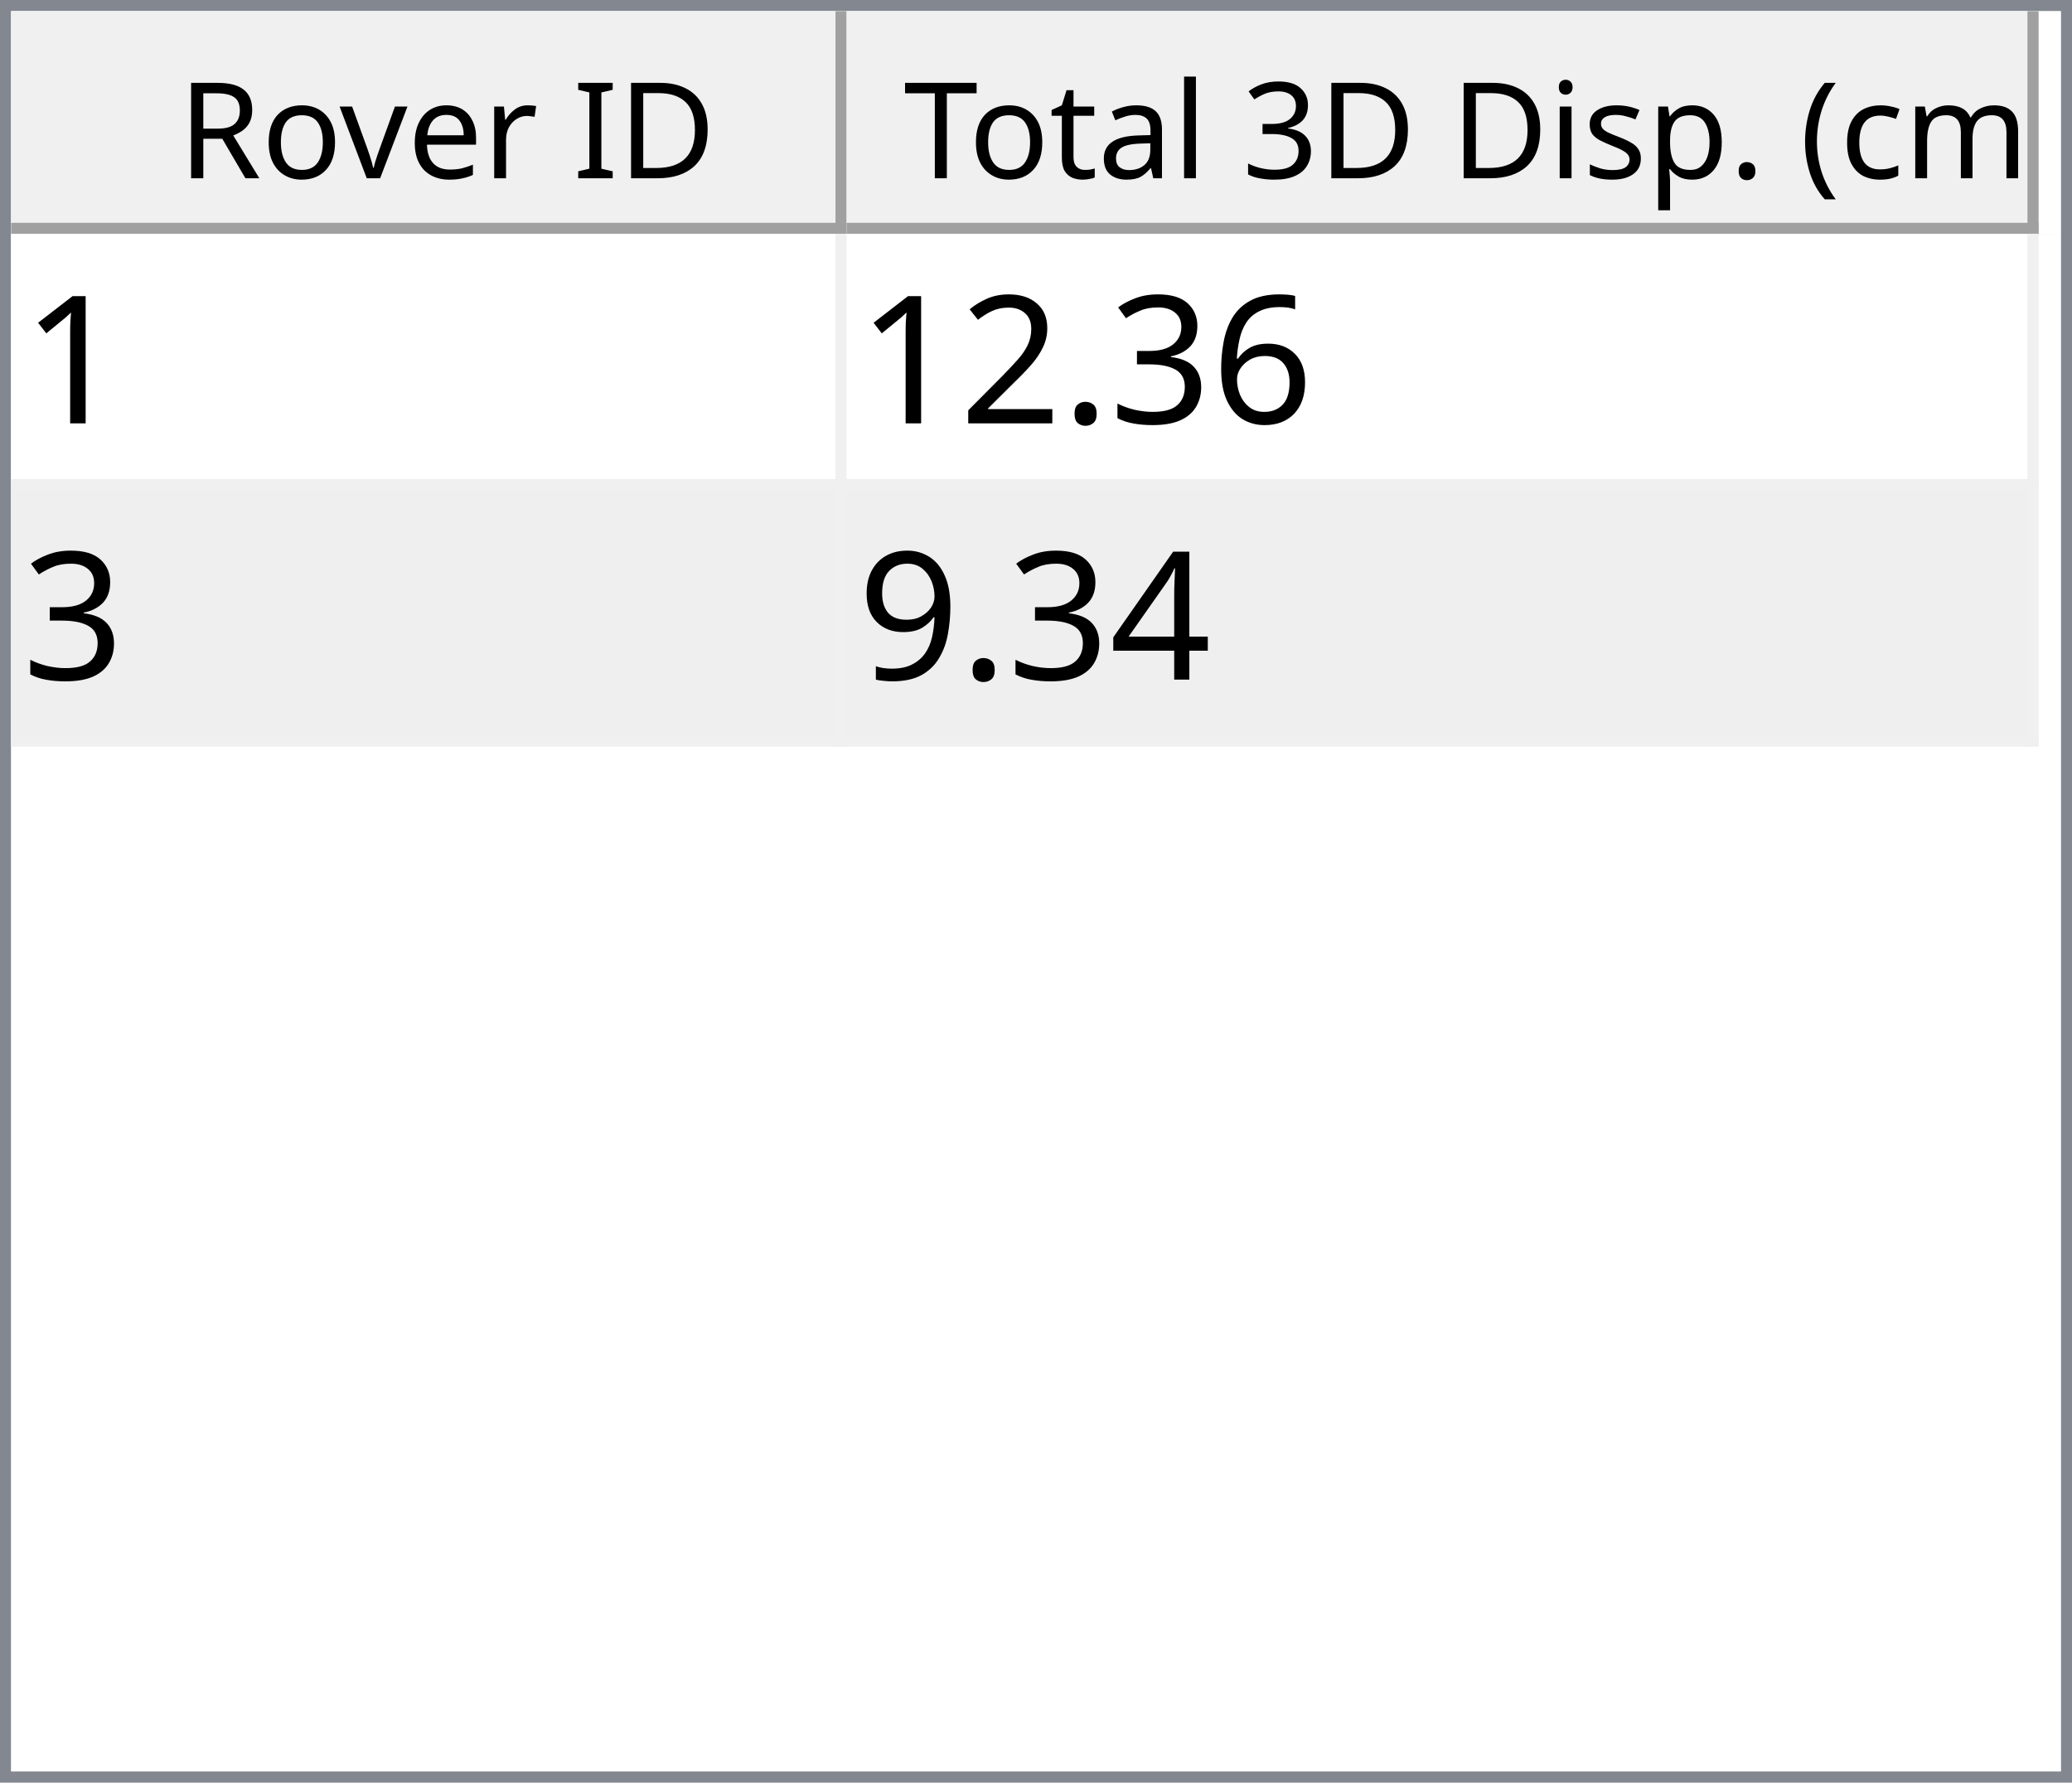
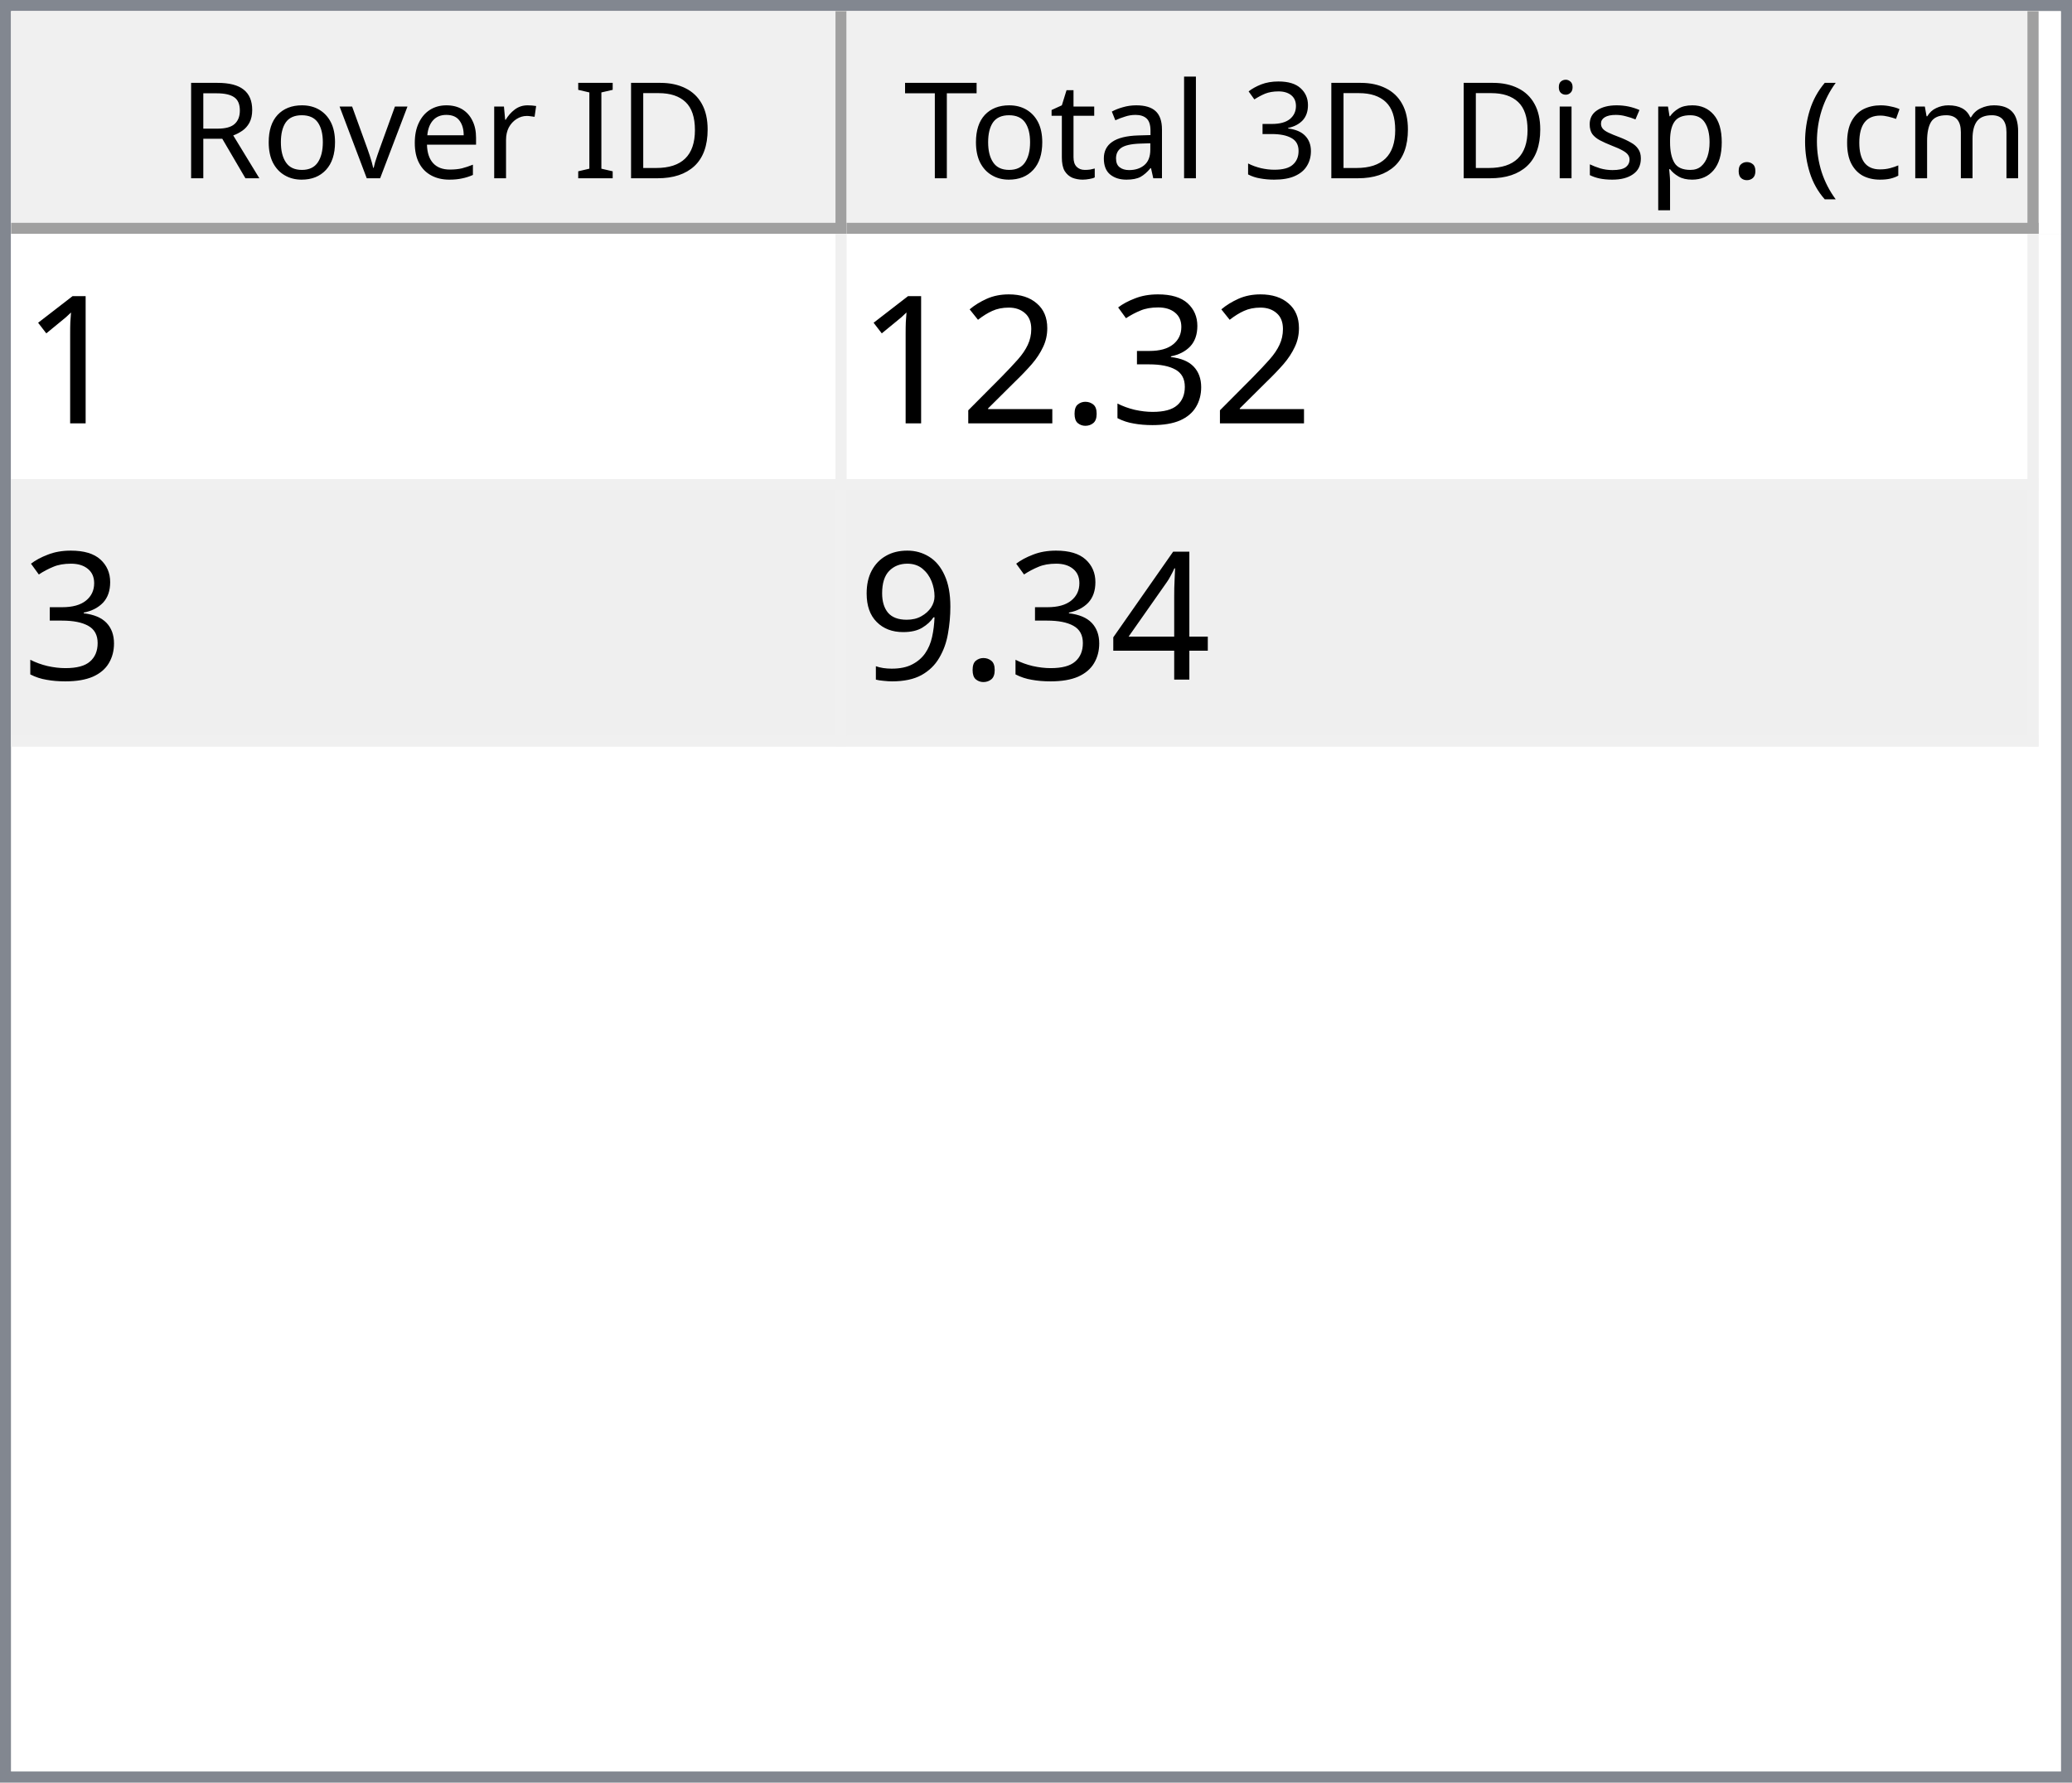
<svg xmlns="http://www.w3.org/2000/svg" style="fill-opacity:1; color-rendering:auto; color-interpolation:auto; text-rendering:auto; stroke:black; stroke-linecap:square; stroke-miterlimit:10; shape-rendering:auto; stroke-opacity:1; fill:black; stroke-dasharray:none; font-weight:normal; stroke-width:1; font-family:'Dialog'; font-style:normal; stroke-linejoin:miter; font-size:12px; stroke-dashoffset:0; image-rendering:auto;" width="186" height="160">
  <defs id="genericDefs" />
  <g>
    <defs id="defs1">
      <clipPath clipPathUnits="userSpaceOnUse" id="clipPath1">
        <path d="M0 0 L186 0 L186 160 L0 160 L0 0 Z" />
      </clipPath>
      <clipPath clipPathUnits="userSpaceOnUse" id="clipPath2">
        <path d="M0 0 L0 160 L186 160 L186 0 Z" />
      </clipPath>
      <clipPath clipPathUnits="userSpaceOnUse" id="clipPath3">
        <path d="M0 0 L0 20 L184 20 L184 0 Z" />
      </clipPath>
      <clipPath clipPathUnits="userSpaceOnUse" id="clipPath4">
        <path d="M0 0 L0 20 L75 20 L75 0 Z" />
      </clipPath>
      <clipPath clipPathUnits="userSpaceOnUse" id="clipPath5">
        <path d="M1 1 L1 19 L74 19 L74 1 Z" />
      </clipPath>
      <clipPath clipPathUnits="userSpaceOnUse" id="clipPath6">
        <path d="M0 0 L0 18 L73 18 L73 0 Z" />
      </clipPath>
      <clipPath clipPathUnits="userSpaceOnUse" id="clipPath7">
        <path d="M-0.5 -0.5 L-0.5 19.5 L74.5 19.5 L74.5 -0.5 Z" />
      </clipPath>
      <clipPath clipPathUnits="userSpaceOnUse" id="clipPath8">
        <path d="M0 0 L0 20 L107 20 L107 0 Z" />
      </clipPath>
      <clipPath clipPathUnits="userSpaceOnUse" id="clipPath9">
        <path d="M1 1 L1 19 L106 19 L106 1 Z" />
      </clipPath>
      <clipPath clipPathUnits="userSpaceOnUse" id="clipPath10">
        <path d="M0 0 L0 18 L105 18 L105 0 Z" />
      </clipPath>
      <clipPath clipPathUnits="userSpaceOnUse" id="clipPath11">
        <path d="M-0.5 -0.5 L-0.5 19.5 L106.5 19.5 L106.5 -0.5 Z" />
      </clipPath>
      <clipPath clipPathUnits="userSpaceOnUse" id="clipPath12">
        <path d="M0 0 L0 138 L184 138 L184 0 Z" />
      </clipPath>
      <clipPath clipPathUnits="userSpaceOnUse" id="clipPath13">
        <path d="M0 0 L0 46 L182 46 L182 0 Z" />
      </clipPath>
      <clipPath clipPathUnits="userSpaceOnUse" id="clipPath14">
        <path d="M-0.5 -0.5 L-0.5 45.5 L181.5 45.5 L181.5 -0.5 Z" />
      </clipPath>
      <clipPath clipPathUnits="userSpaceOnUse" id="clipPath15">
        <path d="M0 0 L0 22 L74 22 L74 0 Z" />
      </clipPath>
      <clipPath clipPathUnits="userSpaceOnUse" id="clipPath16">
        <path d="M0 0 L0 22 L106 22 L106 0 Z" />
      </clipPath>
      <font horiz-adv-x="64.551" id="font1">
        <font-face ascent="107.91" descent="25.098" units-per-em="100" style="font-style:normal; font-family:Segoe UI; font-weight:normal;" />
        <missing-glyph horiz-adv-x="64.551" d="M8.109 0 L8.109 68.266 L56.453 68.266 L56.453 0 L8.109 0 ZM15.328 7.234 L49.219 7.234 L49.219 61.031 L15.328 61.031 L15.328 7.234 Z" />
        <glyph unicode="D" horiz-adv-x="70.117" d="M9.188 0 L9.188 70.016 L28.516 70.016 Q65.531 70.016 65.531 35.891 Q65.531 19.672 55.25 9.836 Q44.969 0 27.734 0 L9.188 0 ZM17.391 62.594 L17.391 7.422 L27.828 7.422 Q41.609 7.422 49.273 14.797 Q56.938 22.172 56.938 35.688 Q56.938 62.594 28.328 62.594 L17.391 62.594 Z" />
        <glyph unicode="I" horiz-adv-x="26.611" d="M17.391 0 L9.188 0 L9.188 70.016 L17.391 70.016 L17.391 0 Z" />
        <glyph unicode=" " horiz-adv-x="27.393" d="" />
        <glyph unicode="r" horiz-adv-x="34.766" d="M34.188 41.891 Q32.078 43.5 28.125 43.5 Q23 43.5 19.555 38.672 Q16.109 33.844 16.109 25.484 L16.109 0 L8.109 0 L8.109 50 L16.109 50 L16.109 39.703 L16.312 39.703 Q18.016 44.969 21.531 47.922 Q25.047 50.875 29.391 50.875 Q32.516 50.875 34.188 50.203 L34.188 41.891 Z" />
        <glyph unicode="e" horiz-adv-x="52.295" d="M48.297 23 L12.984 23 Q13.188 14.656 17.484 10.109 Q21.781 5.562 29.297 5.562 Q37.75 5.562 44.828 11.141 L44.828 3.609 Q38.234 -1.172 27.391 -1.172 Q16.797 -1.172 10.742 5.641 Q4.688 12.453 4.688 24.812 Q4.688 36.469 11.305 43.82 Q17.922 51.172 27.734 51.172 Q37.547 51.172 42.922 44.828 Q48.297 38.484 48.297 27.203 L48.297 23 ZM40.094 29.781 Q40.047 36.719 36.75 40.578 Q33.453 44.438 27.594 44.438 Q21.922 44.438 17.969 40.383 Q14.016 36.328 13.094 29.781 L40.094 29.781 Z" />
        <glyph unicode="v" horiz-adv-x="47.9" d="M47.406 50 L27.484 0 L19.625 0 L0.688 50 L9.469 50 L22.172 13.672 Q23.578 9.672 23.922 6.688 L24.125 6.688 Q24.609 10.453 25.688 13.484 L38.969 50 L47.406 50 Z" />
        <glyph unicode="o" horiz-adv-x="58.594" d="M29 -1.172 Q17.922 -1.172 11.305 5.836 Q4.688 12.844 4.688 24.422 Q4.688 37.016 11.57 44.094 Q18.453 51.172 30.172 51.172 Q41.359 51.172 47.633 44.289 Q53.906 37.406 53.906 25.203 Q53.906 13.234 47.141 6.031 Q40.375 -1.172 29 -1.172 ZM29.594 44.438 Q21.875 44.438 17.383 39.188 Q12.891 33.938 12.891 24.703 Q12.891 15.828 17.43 10.695 Q21.969 5.562 29.594 5.562 Q37.359 5.562 41.531 10.594 Q45.703 15.625 45.703 24.906 Q45.703 34.281 41.531 39.359 Q37.359 44.438 29.594 44.438 Z" />
        <glyph unicode="R" horiz-adv-x="59.814" d="M59.375 0 L49.609 0 L37.891 19.625 Q36.281 22.359 34.766 24.289 Q33.25 26.219 31.664 27.438 Q30.078 28.656 28.25 29.219 Q26.422 29.781 24.125 29.781 L17.391 29.781 L17.391 0 L9.188 0 L9.188 70.016 L30.078 70.016 Q34.672 70.016 38.555 68.867 Q42.438 67.719 45.289 65.375 Q48.141 63.031 49.758 59.547 Q51.375 56.062 51.375 51.375 Q51.375 47.703 50.273 44.656 Q49.172 41.609 47.148 39.211 Q45.125 36.812 42.266 35.133 Q39.406 33.453 35.844 32.516 L35.844 32.328 Q37.594 31.547 38.891 30.547 Q40.188 29.547 41.359 28.18 Q42.531 26.812 43.68 25.078 Q44.828 23.344 46.234 21.047 L59.375 0 ZM17.391 62.594 L17.391 37.203 L28.516 37.203 Q31.594 37.203 34.203 38.133 Q36.812 39.062 38.719 40.797 Q40.625 42.531 41.703 45.047 Q42.781 47.562 42.781 50.688 Q42.781 56.297 39.141 59.445 Q35.5 62.594 28.609 62.594 L17.391 62.594 Z" />
        <glyph unicode=")" horiz-adv-x="30.176" d="M8.297 -15.922 L1.172 -15.922 Q16.406 2.344 16.406 26.812 Q16.406 51.469 1.078 70.016 L8.297 70.016 Q23.531 52.156 23.531 26.703 Q23.531 1.375 8.297 -15.922 Z" />
        <glyph unicode="m" horiz-adv-x="86.133" d="M79.109 0 L71.094 0 L71.094 28.719 Q71.094 37.016 68.531 40.727 Q65.969 44.438 59.906 44.438 Q54.781 44.438 51.195 39.75 Q47.609 35.062 47.609 28.516 L47.609 0 L39.594 0 L39.594 29.688 Q39.594 44.438 28.219 44.438 Q22.953 44.438 19.531 40.016 Q16.109 35.594 16.109 28.516 L16.109 0 L8.109 0 L8.109 50 L16.109 50 L16.109 42.094 L16.312 42.094 Q21.625 51.172 31.844 51.172 Q36.969 51.172 40.773 48.312 Q44.578 45.453 46 40.828 Q51.562 51.172 62.594 51.172 Q79.109 51.172 79.109 30.812 L79.109 0 Z" />
        <glyph unicode="c" horiz-adv-x="46.191" d="M42.188 2.297 Q36.422 -1.172 28.516 -1.172 Q17.828 -1.172 11.258 5.789 Q4.688 12.75 4.688 23.828 Q4.688 36.188 11.766 43.68 Q18.844 51.172 30.672 51.172 Q37.25 51.172 42.281 48.734 L42.281 40.531 Q36.719 44.438 30.375 44.438 Q22.703 44.438 17.797 38.945 Q12.891 33.453 12.891 24.516 Q12.891 15.719 17.508 10.641 Q22.125 5.562 29.891 5.562 Q36.422 5.562 42.188 9.906 L42.188 2.297 Z" />
        <glyph unicode="(" horiz-adv-x="30.176" d="M29.109 -15.922 L21.969 -15.922 Q6.844 1.375 6.844 26.703 Q6.844 52.156 21.969 70.016 L29.203 70.016 Q13.875 51.469 13.875 26.812 Q13.875 2.344 29.109 -15.922 Z" />
        <glyph unicode="." horiz-adv-x="21.68" d="M10.891 -1.078 Q8.641 -1.078 7.055 0.539 Q5.469 2.156 5.469 4.391 Q5.469 6.641 7.055 8.273 Q8.641 9.906 10.891 9.906 Q13.188 9.906 14.797 8.273 Q16.406 6.641 16.406 4.391 Q16.406 2.156 14.797 0.539 Q13.188 -1.078 10.891 -1.078 Z" />
        <glyph unicode="p" horiz-adv-x="58.789" d="M16.312 7.234 L16.109 7.234 L16.109 -23 L8.109 -23 L8.109 50 L16.109 50 L16.109 41.219 L16.312 41.219 Q22.219 51.172 33.594 51.172 Q43.266 51.172 48.688 44.461 Q54.109 37.75 54.109 26.469 Q54.109 13.922 48 6.375 Q41.891 -1.172 31.297 -1.172 Q21.578 -1.172 16.312 7.234 ZM16.109 27.391 L16.109 20.406 Q16.109 14.203 20.141 9.883 Q24.172 5.562 30.375 5.562 Q37.641 5.562 41.773 11.133 Q45.906 16.703 45.906 26.609 Q45.906 34.969 42.047 39.703 Q38.188 44.438 31.594 44.438 Q24.609 44.438 20.359 39.578 Q16.109 34.719 16.109 27.391 Z" />
        <glyph unicode="s" horiz-adv-x="42.432" d="M5.078 1.812 L5.078 10.406 Q11.625 5.562 19.484 5.562 Q30.031 5.562 30.031 12.594 Q30.031 14.594 29.125 15.992 Q28.219 17.391 26.68 18.461 Q25.141 19.531 23.07 20.383 Q21 21.234 18.609 22.172 Q15.281 23.484 12.766 24.828 Q10.25 26.172 8.57 27.859 Q6.891 29.547 6.031 31.695 Q5.172 33.844 5.172 36.719 Q5.172 40.234 6.789 42.945 Q8.406 45.656 11.086 47.484 Q13.766 49.312 17.211 50.242 Q20.656 51.172 24.312 51.172 Q30.812 51.172 35.938 48.922 L35.938 40.828 Q30.422 44.438 23.25 44.438 Q21 44.438 19.195 43.922 Q17.391 43.406 16.094 42.477 Q14.797 41.547 14.086 40.258 Q13.375 38.969 13.375 37.406 Q13.375 35.453 14.086 34.133 Q14.797 32.812 16.164 31.789 Q17.531 30.766 19.484 29.938 Q21.438 29.109 23.922 28.125 Q27.25 26.859 29.883 25.516 Q32.516 24.172 34.375 22.484 Q36.234 20.797 37.234 18.602 Q38.234 16.406 38.234 13.375 Q38.234 9.672 36.602 6.938 Q34.969 4.203 32.234 2.398 Q29.5 0.594 25.93 -0.289 Q22.359 -1.172 18.453 -1.172 Q10.75 -1.172 5.078 1.812 Z" />
        <glyph unicode="i" horiz-adv-x="24.219" d="M12.203 62.703 Q10.062 62.703 8.547 64.164 Q7.031 65.625 7.031 67.875 Q7.031 70.125 8.547 71.609 Q10.062 73.094 12.203 73.094 Q14.406 73.094 15.945 71.609 Q17.484 70.125 17.484 67.875 Q17.484 65.719 15.945 64.211 Q14.406 62.703 12.203 62.703 ZM16.109 0 L8.109 0 L8.109 50 L16.109 50 L16.109 0 Z" />
        <glyph unicode="3" horiz-adv-x="53.906" d="M46.531 19.828 Q46.531 15.094 44.75 11.211 Q42.969 7.328 39.719 4.57 Q36.469 1.812 31.93 0.297 Q27.391 -1.219 21.922 -1.219 Q11.922 -1.219 6 2.594 L6 11.188 Q13.094 5.609 22.219 5.609 Q25.875 5.609 28.828 6.539 Q31.781 7.469 33.906 9.227 Q36.031 10.984 37.18 13.477 Q38.328 15.969 38.328 19.094 Q38.328 32.812 18.797 32.812 L12.984 32.812 L12.984 39.594 L18.5 39.594 Q35.797 39.594 35.797 52.484 Q35.797 64.406 22.609 64.406 Q15.188 64.406 8.688 59.422 L8.688 67.188 Q15.375 71.188 24.609 71.188 Q29 71.188 32.57 69.969 Q36.141 68.75 38.68 66.555 Q41.219 64.359 42.609 61.281 Q44 58.203 44 54.5 Q44 40.672 30.031 36.719 L30.031 36.531 Q33.594 36.141 36.625 34.797 Q39.656 33.453 41.852 31.305 Q44.047 29.156 45.289 26.25 Q46.531 23.344 46.531 19.828 Z" />
        <glyph unicode="l" horiz-adv-x="24.219" d="M16.109 0 L8.109 0 L8.109 74.031 L16.109 74.031 L16.109 0 Z" />
        <glyph unicode="a" horiz-adv-x="50.879" d="M43.891 0 L35.891 0 L35.891 7.812 L35.688 7.812 Q30.469 -1.172 20.312 -1.172 Q12.844 -1.172 8.617 2.781 Q4.391 6.734 4.391 13.281 Q4.391 27.297 20.906 29.594 L35.891 31.688 Q35.891 44.438 25.594 44.438 Q16.547 44.438 9.281 38.281 L9.281 46.484 Q16.656 51.172 26.266 51.172 Q43.891 51.172 43.891 32.516 L43.891 0 ZM35.891 25.297 L23.828 23.641 Q18.266 22.859 15.43 20.875 Q12.594 18.891 12.594 13.875 Q12.594 10.203 15.211 7.883 Q17.828 5.562 22.172 5.562 Q28.125 5.562 32.008 9.742 Q35.891 13.922 35.891 20.312 L35.891 25.297 Z" />
        <glyph unicode="t" horiz-adv-x="33.887" d="M31.297 0.484 Q28.469 -1.078 23.828 -1.078 Q10.688 -1.078 10.688 13.578 L10.688 43.172 L2.094 43.172 L2.094 50 L10.688 50 L10.688 62.203 L18.703 64.797 L18.703 50 L31.297 50 L31.297 43.172 L18.703 43.172 L18.703 14.984 Q18.703 9.969 20.414 7.82 Q22.125 5.672 26.078 5.672 Q29.109 5.672 31.297 7.328 L31.297 0.484 Z" />
        <glyph unicode="T" horiz-adv-x="52.393" d="M50.594 62.594 L30.375 62.594 L30.375 0 L22.172 0 L22.172 62.594 L2 62.594 L2 70.016 L50.594 70.016 L50.594 62.594 Z" />
      </font>
      <font horiz-adv-x="75.0" id="font2">
        <font-face ascent="100.537" descent="21.973" units-per-em="100" style="font-style:normal; font-family:sans-serif; font-weight:normal;" />
        <missing-glyph horiz-adv-x="75.0" d="M12.5 0 L12.5 62.5 L62.5 62.5 L62.5 0 L12.5 0 ZM14.062 1.562 L60.938 1.562 L60.938 60.938 L14.062 60.938 L14.062 1.562 Z" />
        <glyph unicode="1" horiz-adv-x="55.615" d="M37.25 0 L28.469 0 L28.469 56 Q25.297 52.984 20.141 49.953 Q14.984 46.922 10.891 45.406 L10.891 53.906 Q18.266 57.375 23.781 62.305 Q29.297 67.234 31.594 71.875 L37.25 71.875 L37.25 0 Z" />
-         <glyph unicode="6" horiz-adv-x="55.615" d="M49.75 54.047 L41.016 53.375 Q39.844 58.547 37.703 60.891 Q34.125 64.656 28.906 64.656 Q24.703 64.656 21.531 62.312 Q17.391 59.281 14.992 53.469 Q12.594 47.656 12.5 36.922 Q15.672 41.75 20.266 44.094 Q24.859 46.438 29.891 46.438 Q38.672 46.438 44.852 39.969 Q51.031 33.5 51.031 23.25 Q51.031 16.5 48.125 10.719 Q45.219 4.938 40.141 1.859 Q35.062 -1.219 28.609 -1.219 Q17.625 -1.219 10.695 6.859 Q3.766 14.938 3.766 33.5 Q3.766 54.25 11.422 63.672 Q18.109 71.875 29.438 71.875 Q37.891 71.875 43.289 67.141 Q48.688 62.406 49.75 54.047 ZM13.875 23.188 Q13.875 18.656 15.797 14.508 Q17.719 10.359 21.188 8.18 Q24.656 6 28.469 6 Q34.031 6 38.039 10.492 Q42.047 14.984 42.047 22.703 Q42.047 30.125 38.086 34.398 Q34.125 38.672 28.125 38.672 Q22.172 38.672 18.023 34.398 Q13.875 30.125 13.875 23.188 Z" />
        <glyph unicode="3" horiz-adv-x="55.615" d="M4.203 18.891 L12.984 20.062 Q14.5 12.594 18.141 9.297 Q21.781 6 27 6 Q33.203 6 37.477 10.297 Q41.75 14.594 41.75 20.953 Q41.75 27 37.797 30.93 Q33.844 34.859 27.734 34.859 Q25.25 34.859 21.531 33.891 L22.516 41.609 Q23.391 41.5 23.922 41.5 Q29.547 41.5 34.039 44.43 Q38.531 47.359 38.531 53.469 Q38.531 58.297 35.258 61.477 Q31.984 64.656 26.812 64.656 Q21.688 64.656 18.266 61.43 Q14.844 58.203 13.875 51.766 L5.078 53.328 Q6.688 62.156 12.398 67.016 Q18.109 71.875 26.609 71.875 Q32.469 71.875 37.398 69.359 Q42.328 66.844 44.945 62.5 Q47.562 58.156 47.562 53.266 Q47.562 48.641 45.07 44.828 Q42.578 41.016 37.703 38.766 Q44.047 37.312 47.562 32.695 Q51.078 28.078 51.078 21.141 Q51.078 11.766 44.242 5.25 Q37.406 -1.266 26.953 -1.266 Q17.531 -1.266 11.305 4.352 Q5.078 9.969 4.203 18.891 Z" />
        <glyph unicode="." horiz-adv-x="27.783" d="M9.078 0 L9.078 10.016 L19.094 10.016 L19.094 0 L9.078 0 Z" />
        <glyph unicode="2" horiz-adv-x="55.615" d="M50.344 8.453 L50.344 0 L3.031 0 Q2.938 3.172 4.047 6.109 Q5.859 10.938 9.836 15.625 Q13.812 20.312 21.344 26.469 Q33.016 36.031 37.117 41.625 Q41.219 47.219 41.219 52.203 Q41.219 57.422 37.477 61.008 Q33.734 64.594 27.734 64.594 Q21.391 64.594 17.578 60.789 Q13.766 56.984 13.719 50.25 L4.688 51.172 Q5.609 61.281 11.664 66.578 Q17.719 71.875 27.938 71.875 Q38.234 71.875 44.242 66.164 Q50.25 60.453 50.25 52 Q50.25 47.703 48.492 43.555 Q46.734 39.406 42.656 34.812 Q38.578 30.219 29.109 22.219 Q21.188 15.578 18.945 13.211 Q16.703 10.844 15.234 8.453 L50.344 8.453 Z" />
        <glyph unicode="4" horiz-adv-x="55.615" d="M32.328 0 L32.328 17.141 L1.266 17.141 L1.266 25.203 L33.938 71.578 L41.109 71.578 L41.109 25.203 L50.781 25.203 L50.781 17.141 L41.109 17.141 L41.109 0 L32.328 0 ZM32.328 25.203 L32.328 57.469 L9.906 25.203 L32.328 25.203 Z" />
        <glyph unicode="9" horiz-adv-x="55.615" d="M5.469 16.547 L13.922 17.328 Q14.984 11.375 18.016 8.688 Q21.047 6 25.781 6 Q29.828 6 32.883 7.859 Q35.938 9.719 37.891 12.82 Q39.844 15.922 41.164 21.195 Q42.484 26.469 42.484 31.938 Q42.484 32.516 42.438 33.688 Q39.797 29.5 35.234 26.883 Q30.672 24.266 25.344 24.266 Q16.453 24.266 10.305 30.711 Q4.156 37.156 4.156 47.703 Q4.156 58.594 10.578 65.234 Q17 71.875 26.656 71.875 Q33.641 71.875 39.43 68.117 Q45.219 64.359 48.219 57.398 Q51.219 50.438 51.219 37.25 Q51.219 23.531 48.242 15.406 Q45.266 7.281 39.383 3.031 Q33.5 -1.219 25.594 -1.219 Q17.188 -1.219 11.867 3.445 Q6.547 8.109 5.469 16.547 ZM41.453 48.141 Q41.453 55.719 37.43 60.156 Q33.406 64.594 27.734 64.594 Q21.875 64.594 17.531 59.812 Q13.188 55.031 13.188 47.406 Q13.188 40.578 17.312 36.305 Q21.438 32.031 27.484 32.031 Q33.594 32.031 37.523 36.305 Q41.453 40.578 41.453 48.141 Z" />
      </font>
    </defs>
    <g style="fill:white; stroke:white;">
      <rect x="0" y="0" width="186" style="clip-path:url(#clipPath1); stroke:none;" height="160" />
    </g>
    <g style="fill:white; text-rendering:optimizeSpeed; color-rendering:optimizeSpeed; image-rendering:optimizeSpeed; shape-rendering:crispEdges; stroke:white; color-interpolation:sRGB;">
      <rect x="0" width="186" height="160" y="0" style="stroke:none;" />
      <path style="stroke:none;" d="M0 160 L186 160 L186 0 L0 0 Z" />
    </g>
    <g style="fill:rgb(240,240,240); font-family:'Segoe UI'; stroke:rgb(240,240,240);">
      <rect x="0" y="0" width="186" style="clip-path:url(#clipPath2); stroke:none;" height="160" />
    </g>
    <g style="fill:rgb(130,135,144); font-family:'Segoe UI'; stroke:rgb(130,135,144);">
      <path d="M0 0 L186 0 L186 160 L0 160 L0 0 ZM1 1 L185 1 L185 159 L1 159 L1 1 Z" style="fill-rule:evenodd; clip-path:url(#clipPath2); stroke:none;" />
    </g>
    <g style="fill:white; font-family:'Segoe UI'; stroke:white;" transform="translate(1,1)">
      <rect x="0" y="0" width="184" style="clip-path:url(#clipPath3); stroke:none;" height="20" />
    </g>
    <g style="fill:rgb(240,240,240); font-family:'Segoe UI'; stroke:rgb(240,240,240);" transform="translate(1,1)">
      <rect x="0" y="0" width="75" style="clip-path:url(#clipPath4); stroke:none;" height="20" />
    </g>
    <g style="font-family:'Segoe UI';" transform="translate(2,2)">
      <text x="14" xml:space="preserve" y="14" style="clip-path:url(#clipPath6); stroke:none;">Rover ID</text>
    </g>
    <g style="fill:rgb(160,160,160); font-family:'Segoe UI'; stroke:rgb(160,160,160); stroke-linejoin:bevel;" transform="translate(1.5,1.5)">
      <line x1="74" x2="74" y1="0" style="fill:none; clip-path:url(#clipPath7);" y2="19" />
    </g>
    <g style="fill:rgb(160,160,160); font-family:'Segoe UI'; stroke:rgb(160,160,160); stroke-linejoin:bevel;" transform="matrix(1,0,0,1,1,1) translate(0.5,0.5)">
      <line x1="0" x2="74" y1="19" style="fill:none; clip-path:url(#clipPath7);" y2="19" />
    </g>
    <g style="fill:rgb(240,240,240); font-family:'Segoe UI'; stroke:rgb(240,240,240);" transform="translate(76,1)">
      <rect x="0" y="0" width="107" style="clip-path:url(#clipPath8); stroke:none;" height="20" />
    </g>
    <g style="font-family:'Segoe UI';" transform="translate(77,2)">
      <text x="1" xml:space="preserve" y="14" style="clip-path:url(#clipPath10); stroke:none;"> Total 3D Disp. (cm)</text>
    </g>
    <g style="fill:rgb(160,160,160); font-family:'Segoe UI'; stroke:rgb(160,160,160); stroke-linejoin:bevel;" transform="translate(76.5,1.5)">
      <line x1="106" x2="106" y1="0" style="fill:none; clip-path:url(#clipPath11);" y2="19" />
    </g>
    <g style="fill:rgb(160,160,160); font-family:'Segoe UI'; stroke:rgb(160,160,160); stroke-linejoin:bevel;" transform="matrix(1,0,0,1,76,1) translate(0.5,0.5)">
      <line x1="0" x2="106" y1="19" style="fill:none; clip-path:url(#clipPath11);" y2="19" />
    </g>
    <g style="fill:white; font-family:'Segoe UI'; stroke:white;" transform="translate(1,21)">
      <rect x="0" y="0" width="184" style="clip-path:url(#clipPath12); stroke:none;" height="138" />
    </g>
    <g style="fill:rgb(240,240,240); font-size:16px; font-family:sans-serif; stroke:rgb(240,240,240);" transform="translate(1,21)">
      <rect x="0" y="0" width="182" style="clip-path:url(#clipPath13); stroke:none;" height="46" />
      <line transform="translate(0.5,0.5)" x1="0" x2="181" y1="22" style="clip-path:url(#clipPath14); fill:none; stroke-linejoin:bevel;" y2="22" />
    </g>
    <g transform="matrix(1,0,0,1,1,21) translate(0.5,0.5)" style="fill:rgb(240,240,240); font-size:16px; font-family:sans-serif; stroke:rgb(240,240,240); stroke-linejoin:bevel;">
      <line x1="0" x2="181" y1="45" style="fill:none; clip-path:url(#clipPath14);" y2="45" />
    </g>
    <g transform="matrix(1,0,0,1,1,21) translate(0.5,0.5)" style="fill:rgb(240,240,240); font-size:16px; font-family:sans-serif; stroke:rgb(240,240,240); stroke-linejoin:bevel;">
      <line x1="74" x2="74" y1="0" style="fill:none; clip-path:url(#clipPath14);" y2="45" />
    </g>
    <g transform="matrix(1,0,0,1,1,21) translate(0.5,0.5)" style="fill:rgb(240,240,240); font-size:16px; font-family:sans-serif; stroke:rgb(240,240,240); stroke-linejoin:bevel;">
      <line x1="181" x2="181" y1="0" style="fill:none; clip-path:url(#clipPath14);" y2="45" />
    </g>
    <g style="fill:white; font-size:16px; font-family:sans-serif; stroke:white;" transform="matrix(1,0,0,1,1,21)">
      <rect x="0" y="0" width="74" style="clip-path:url(#clipPath15); stroke:none;" height="22" />
      <text x="1" y="17" style="fill:black; clip-path:url(#clipPath15); stroke:none;" xml:space="preserve">1</text>
    </g>
    <g style="fill:white; font-size:16px; font-family:sans-serif; stroke:white;" transform="matrix(1,0,0,1,1,21) translate(75,0)">
      <rect x="0" y="0" width="106" style="clip-path:url(#clipPath16); stroke:none;" height="22" />
-       <text x="1" y="17" style="fill:black; clip-path:url(#clipPath16); stroke:none;" xml:space="preserve">12.36</text>
+       <text x="1" y="17" style="fill:black; clip-path:url(#clipPath16); stroke:none;" xml:space="preserve">12.32</text>
    </g>
    <g style="fill:rgb(239,239,239); font-size:16px; font-family:sans-serif; stroke:rgb(239,239,239);" transform="matrix(1,0,0,1,1,21) translate(0,23)">
      <rect x="0" y="0" width="74" style="clip-path:url(#clipPath15); stroke:none;" height="22" />
      <text x="1" y="17" style="fill:black; clip-path:url(#clipPath15); stroke:none;" xml:space="preserve">3</text>
    </g>
    <g style="fill:rgb(239,239,239); font-size:16px; font-family:sans-serif; stroke:rgb(239,239,239);" transform="matrix(1,0,0,1,1,21) translate(75,23)">
      <rect x="0" y="0" width="106" style="clip-path:url(#clipPath16); stroke:none;" height="22" />
      <text x="1" y="17" style="fill:black; clip-path:url(#clipPath16); stroke:none;" xml:space="preserve">9.34</text>
    </g>
  </g>
</svg>
